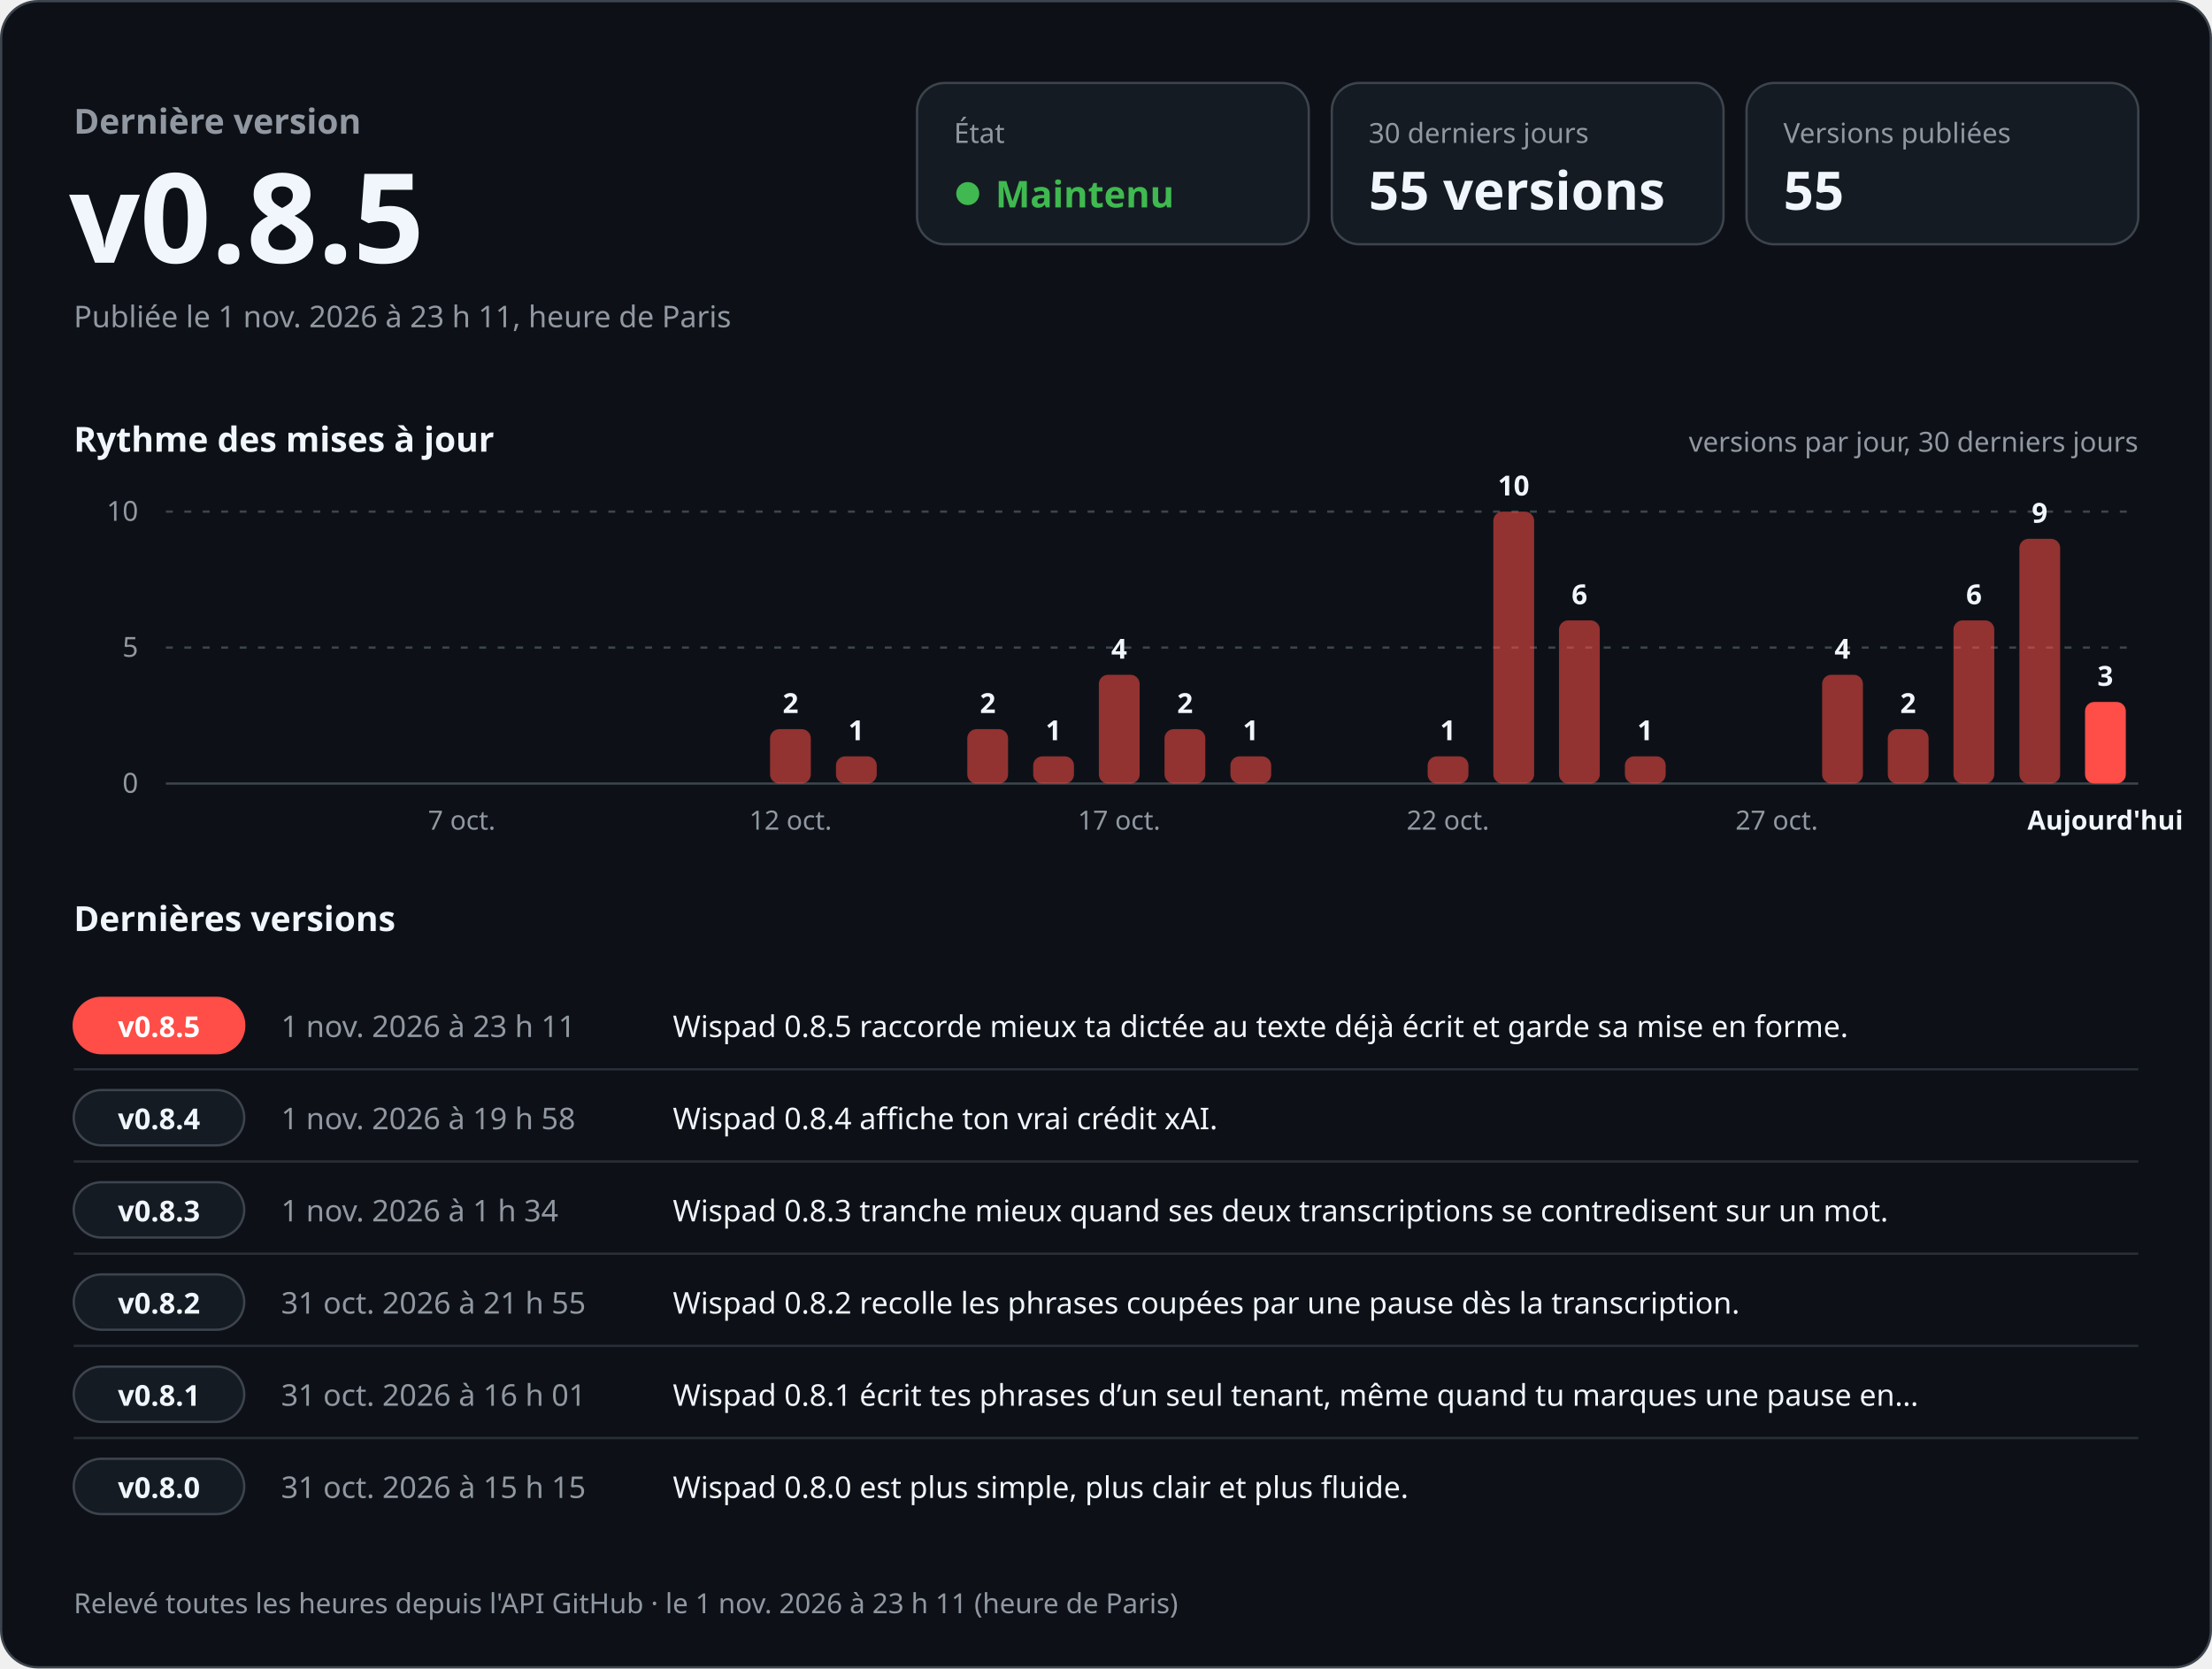
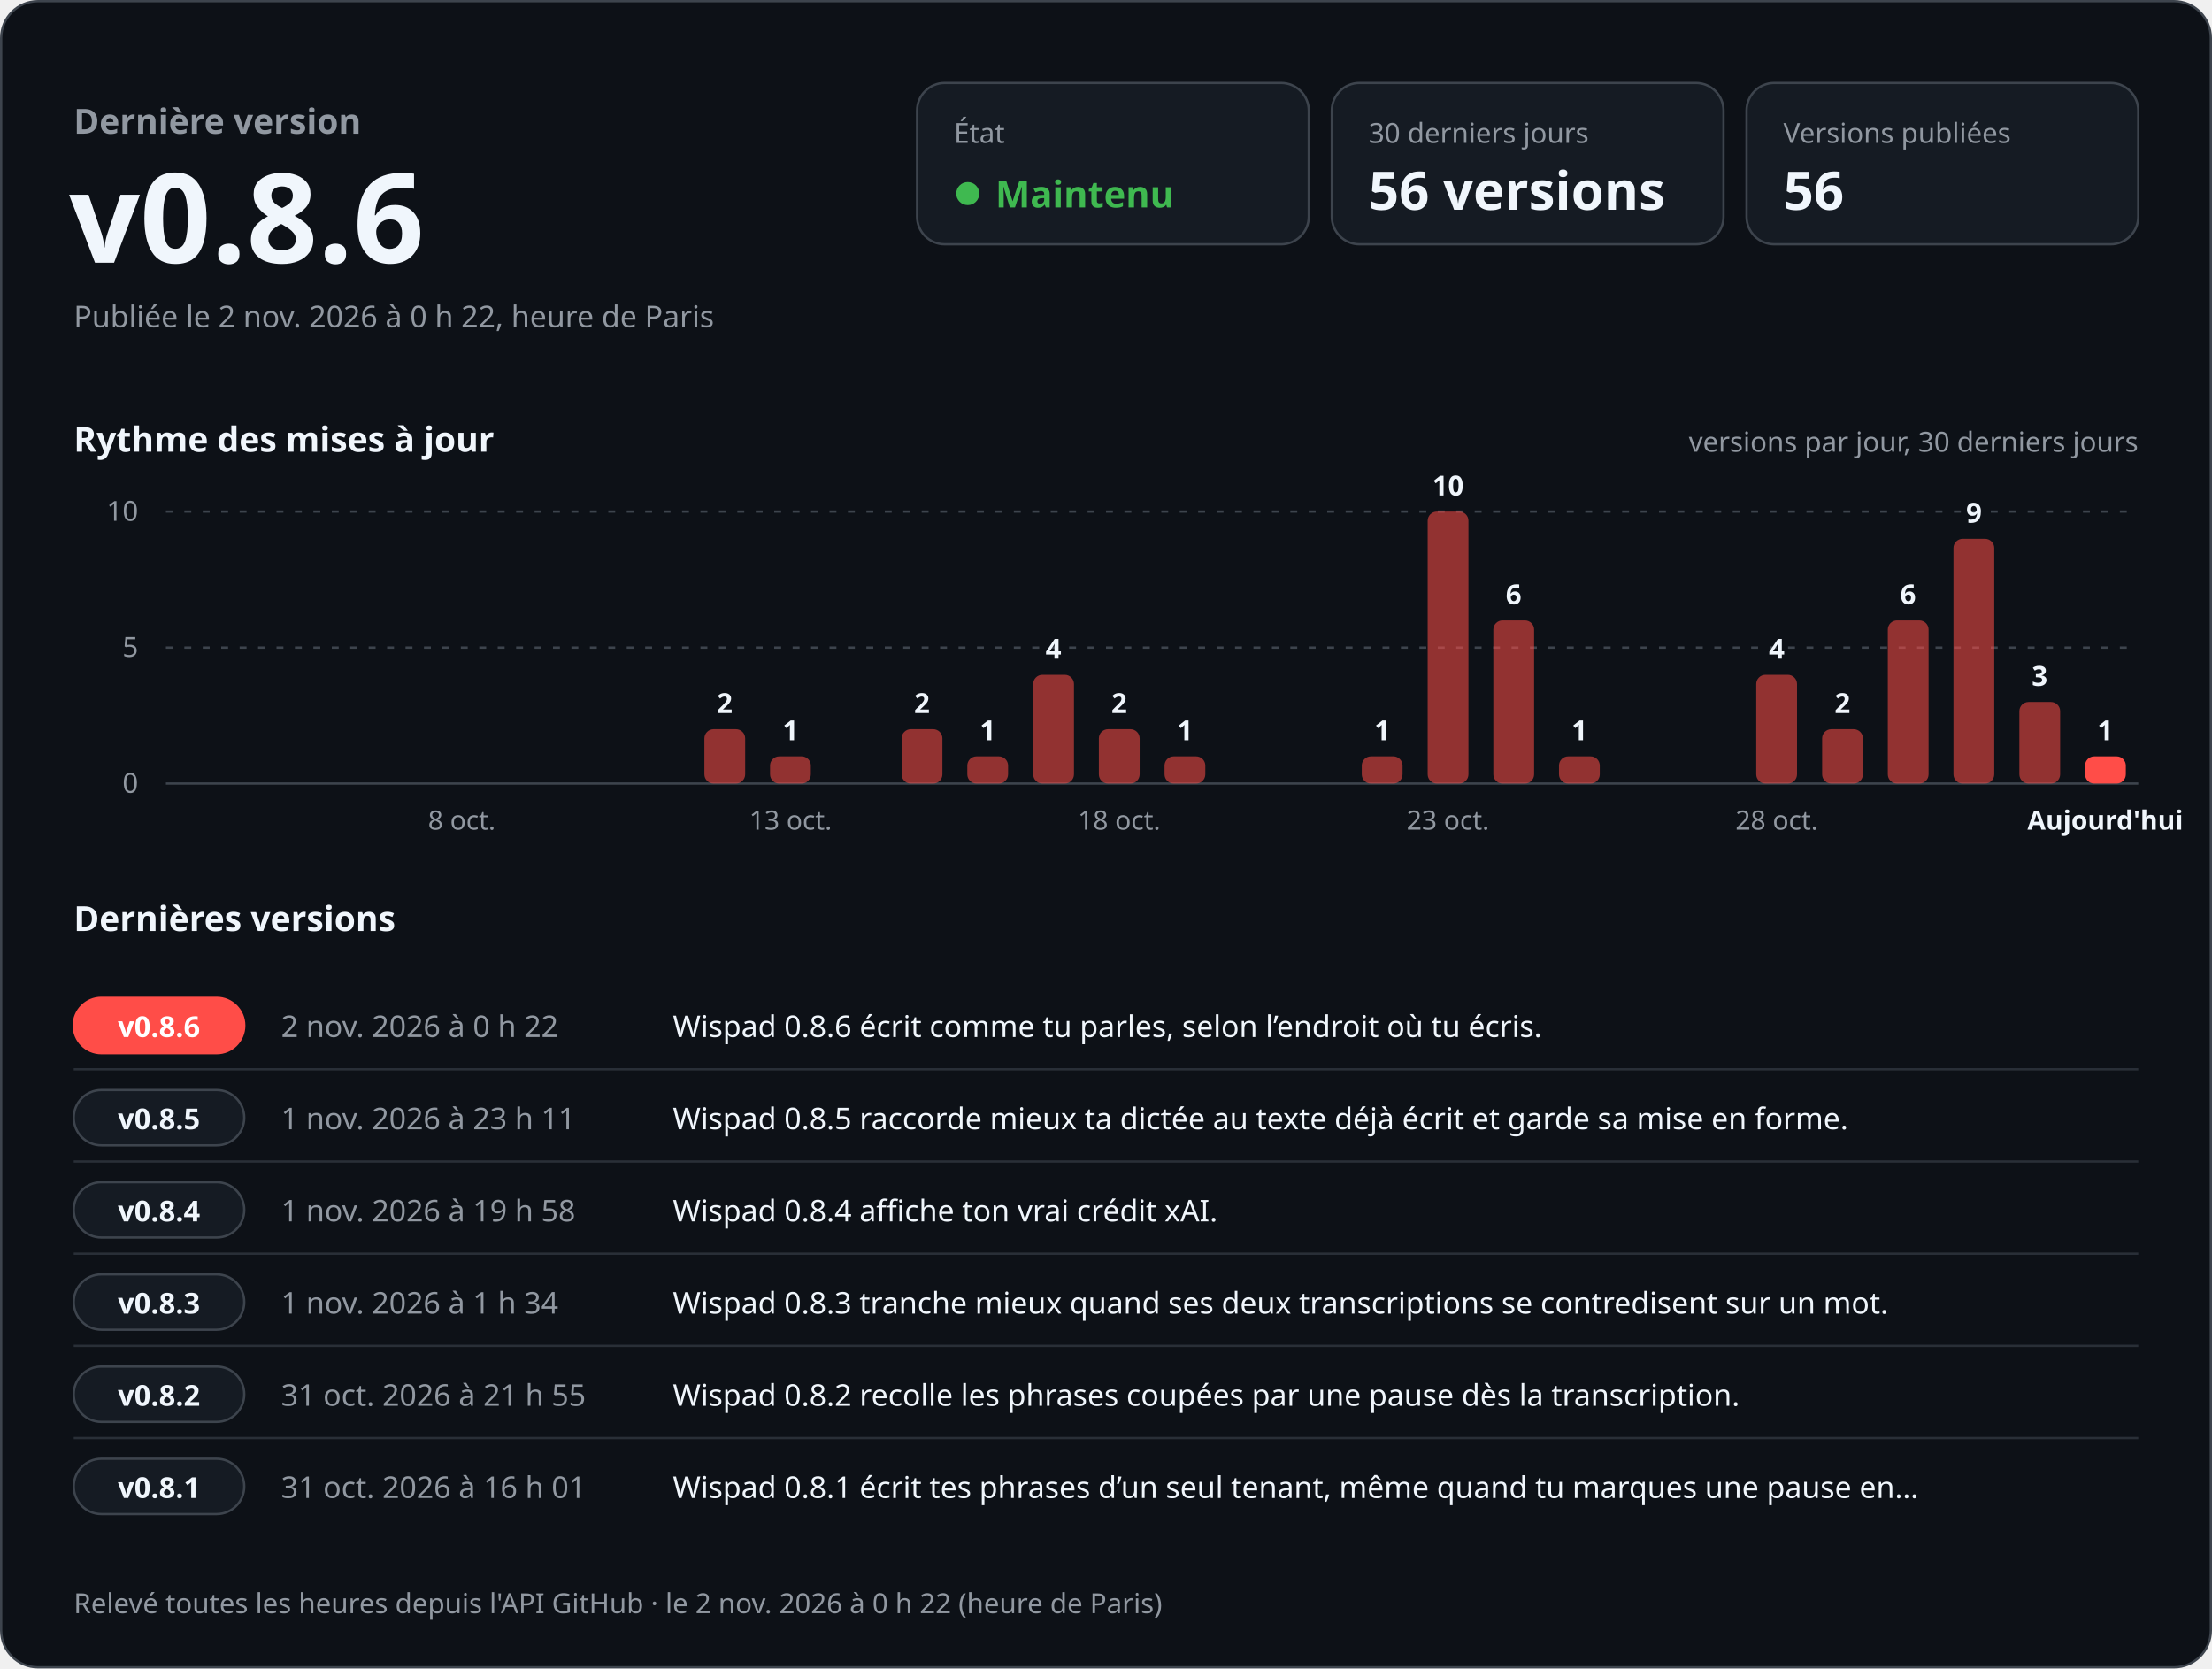
<svg xmlns="http://www.w3.org/2000/svg" width="960" height="724" viewBox="0 0 960 724" role="img" aria-labelledby="titre desc" font-family="-apple-system, BlinkMacSystemFont, 'Segoe UI', 'Noto Sans', Helvetica, Arial, sans-serif" style="font-variant-numeric: tabular-nums">
  <rect x="0.5" y="0.5" width="959" height="723" rx="16" fill="#0d1117" stroke="#3d444d" />
  <text x="32.0" y="58.0" font-size="15" font-weight="600" fill="#9198a1" text-anchor="start">Dernière version</text>
-   <text x="30.0" y="114.0" font-size="54" font-weight="700" fill="#f0f6fc" text-anchor="start">v0.8.5</text>
-   <text x="32.0" y="142.0" font-size="13" font-weight="400" fill="#9198a1" text-anchor="start">Publiée le 1 nov. 2026 à 23 h 11, heure de Paris</text>
+   <text x="30.0" y="114.0" font-size="54" font-weight="700" fill="#f0f6fc" text-anchor="start">v0.8.6</text>
+   <text x="32.0" y="142.0" font-size="13" font-weight="400" fill="#9198a1" text-anchor="start">Publiée le 2 nov. 2026 à 0 h 22, heure de Paris</text>
  <rect x="398" y="36" width="170" height="70" rx="12" fill="#151b23" stroke="#3d444d" />
  <text x="414.0" y="62.0" font-size="12" font-weight="500" fill="#9198a1" text-anchor="start">État</text>
  <circle cx="420" cy="84" r="5" fill="#3fb950" />
  <text x="432.0" y="90.0" font-size="16" font-weight="700" fill="#3fb950" text-anchor="start">Maintenu</text>
  <rect x="578" y="36" width="170" height="70" rx="12" fill="#151b23" stroke="#3d444d" />
  <text x="594.0" y="62.0" font-size="12" font-weight="500" fill="#9198a1" text-anchor="start">30 derniers jours</text>
-   <text x="594.0" y="91.0" font-size="23" font-weight="700" fill="#f0f6fc" text-anchor="start">55 versions</text>
+   <text x="594.0" y="91.0" font-size="23" font-weight="700" fill="#f0f6fc" text-anchor="start">56 versions</text>
  <rect x="758" y="36" width="170" height="70" rx="12" fill="#151b23" stroke="#3d444d" />
  <text x="774.0" y="62.0" font-size="12" font-weight="500" fill="#9198a1" text-anchor="start">Versions publiées</text>
-   <text x="774.0" y="91.0" font-size="23" font-weight="700" fill="#f0f6fc" text-anchor="start">55</text>
+   <text x="774.0" y="91.0" font-size="23" font-weight="700" fill="#f0f6fc" text-anchor="start">56</text>
  <text x="32.0" y="196.0" font-size="15" font-weight="600" fill="#f0f6fc" text-anchor="start">Rythme des mises à jour</text>
  <text x="928.0" y="196.0" font-size="12" font-weight="400" fill="#9198a1" text-anchor="end">versions par jour, 30 derniers jours</text>
  <line x1="72" y1="340.0" x2="928" y2="340.0" stroke="#3d444d" />
  <text x="60.0" y="344.0" font-size="12" font-weight="400" fill="#9198a1" text-anchor="end">0</text>
  <line x1="72" y1="281.0" x2="928" y2="281.0" stroke="#3d444d" stroke-dasharray="3 5" />
  <text x="60.0" y="285.0" font-size="12" font-weight="400" fill="#9198a1" text-anchor="end">5</text>
  <line x1="72" y1="222.0" x2="928" y2="222.0" stroke="#3d444d" stroke-dasharray="3 5" />
  <text x="60.0" y="226.0" font-size="12" font-weight="400" fill="#9198a1" text-anchor="end">10</text>
-   <text x="200.4" y="360.0" font-size="11.5" font-weight="400" fill="#9198a1" text-anchor="middle">7 oct.</text>
-   <rect x="334.2" y="316.4" width="17.7" height="23.6" rx="4.0" fill="#ff4d48" fill-opacity="0.55" />
-   <text x="343.1" y="309.4" font-size="12" font-weight="600" fill="#f0f6fc" text-anchor="middle">2</text>
-   <text x="343.1" y="360.0" font-size="11.5" font-weight="400" fill="#9198a1" text-anchor="middle">12 oct.</text>
-   <rect x="362.8" y="328.2" width="17.7" height="11.8" rx="4.0" fill="#ff4d48" fill-opacity="0.55" />
-   <text x="371.6" y="321.2" font-size="12" font-weight="600" fill="#f0f6fc" text-anchor="middle">1</text>
-   <rect x="419.8" y="316.4" width="17.7" height="23.6" rx="4.0" fill="#ff4d48" fill-opacity="0.55" />
-   <text x="428.7" y="309.4" font-size="12" font-weight="600" fill="#f0f6fc" text-anchor="middle">2</text>
-   <rect x="448.4" y="328.2" width="17.7" height="11.8" rx="4.0" fill="#ff4d48" fill-opacity="0.55" />
-   <text x="457.2" y="321.2" font-size="12" font-weight="600" fill="#f0f6fc" text-anchor="middle">1</text>
-   <rect x="476.9" y="292.8" width="17.7" height="47.2" rx="4.0" fill="#ff4d48" fill-opacity="0.55" />
-   <text x="485.7" y="285.8" font-size="12" font-weight="600" fill="#f0f6fc" text-anchor="middle">4</text>
-   <text x="485.7" y="360.0" font-size="11.5" font-weight="400" fill="#9198a1" text-anchor="middle">17 oct.</text>
-   <rect x="505.4" y="316.4" width="17.7" height="23.6" rx="4.0" fill="#ff4d48" fill-opacity="0.55" />
-   <text x="514.3" y="309.4" font-size="12" font-weight="600" fill="#f0f6fc" text-anchor="middle">2</text>
-   <rect x="534.0" y="328.2" width="17.7" height="11.8" rx="4.0" fill="#ff4d48" fill-opacity="0.55" />
-   <text x="542.8" y="321.2" font-size="12" font-weight="600" fill="#f0f6fc" text-anchor="middle">1</text>
-   <rect x="619.6" y="328.2" width="17.7" height="11.8" rx="4.0" fill="#ff4d48" fill-opacity="0.55" />
-   <text x="628.4" y="321.2" font-size="12" font-weight="600" fill="#f0f6fc" text-anchor="middle">1</text>
-   <text x="628.4" y="360.0" font-size="11.5" font-weight="400" fill="#9198a1" text-anchor="middle">22 oct.</text>
-   <rect x="648.1" y="222.0" width="17.7" height="118.0" rx="4.0" fill="#ff4d48" fill-opacity="0.55" />
-   <text x="656.9" y="215.0" font-size="12" font-weight="600" fill="#f0f6fc" text-anchor="middle">10</text>
-   <rect x="676.6" y="269.2" width="17.7" height="70.8" rx="4.0" fill="#ff4d48" fill-opacity="0.55" />
-   <text x="685.5" y="262.2" font-size="12" font-weight="600" fill="#f0f6fc" text-anchor="middle">6</text>
-   <rect x="705.2" y="328.2" width="17.7" height="11.8" rx="4.0" fill="#ff4d48" fill-opacity="0.55" />
-   <text x="714.0" y="321.2" font-size="12" font-weight="600" fill="#f0f6fc" text-anchor="middle">1</text>
-   <text x="771.1" y="360.0" font-size="11.5" font-weight="400" fill="#9198a1" text-anchor="middle">27 oct.</text>
-   <rect x="790.8" y="292.8" width="17.7" height="47.2" rx="4.0" fill="#ff4d48" fill-opacity="0.55" />
-   <text x="799.6" y="285.8" font-size="12" font-weight="600" fill="#f0f6fc" text-anchor="middle">4</text>
-   <rect x="819.3" y="316.4" width="17.7" height="23.6" rx="4.0" fill="#ff4d48" fill-opacity="0.55" />
-   <text x="828.1" y="309.4" font-size="12" font-weight="600" fill="#f0f6fc" text-anchor="middle">2</text>
-   <rect x="847.8" y="269.2" width="17.7" height="70.8" rx="4.0" fill="#ff4d48" fill-opacity="0.55" />
-   <text x="856.7" y="262.2" font-size="12" font-weight="600" fill="#f0f6fc" text-anchor="middle">6</text>
-   <rect x="876.4" y="233.8" width="17.7" height="106.2" rx="4.0" fill="#ff4d48" fill-opacity="0.55" />
-   <text x="885.2" y="226.8" font-size="12" font-weight="600" fill="#f0f6fc" text-anchor="middle">9</text>
-   <rect x="904.9" y="304.6" width="17.7" height="35.4" rx="4.0" fill="#ff4d48" fill-opacity="1" />
-   <text x="913.7" y="297.6" font-size="12" font-weight="600" fill="#f0f6fc" text-anchor="middle">3</text>
+   <text x="200.4" y="360.0" font-size="11.5" font-weight="400" fill="#9198a1" text-anchor="middle">8 oct.</text>
+   <rect x="305.7" y="316.4" width="17.7" height="23.6" rx="4.0" fill="#ff4d48" fill-opacity="0.55" />
+   <text x="314.5" y="309.4" font-size="12" font-weight="600" fill="#f0f6fc" text-anchor="middle">2</text>
+   <rect x="334.2" y="328.2" width="17.7" height="11.8" rx="4.0" fill="#ff4d48" fill-opacity="0.55" />
+   <text x="343.1" y="321.2" font-size="12" font-weight="600" fill="#f0f6fc" text-anchor="middle">1</text>
+   <text x="343.1" y="360.0" font-size="11.5" font-weight="400" fill="#9198a1" text-anchor="middle">13 oct.</text>
+   <rect x="391.3" y="316.4" width="17.7" height="23.6" rx="4.0" fill="#ff4d48" fill-opacity="0.55" />
+   <text x="400.1" y="309.4" font-size="12" font-weight="600" fill="#f0f6fc" text-anchor="middle">2</text>
+   <rect x="419.8" y="328.2" width="17.7" height="11.8" rx="4.0" fill="#ff4d48" fill-opacity="0.55" />
+   <text x="428.7" y="321.2" font-size="12" font-weight="600" fill="#f0f6fc" text-anchor="middle">1</text>
+   <rect x="448.4" y="292.8" width="17.7" height="47.2" rx="4.0" fill="#ff4d48" fill-opacity="0.55" />
+   <text x="457.2" y="285.8" font-size="12" font-weight="600" fill="#f0f6fc" text-anchor="middle">4</text>
+   <rect x="476.9" y="316.4" width="17.7" height="23.6" rx="4.0" fill="#ff4d48" fill-opacity="0.55" />
+   <text x="485.7" y="309.4" font-size="12" font-weight="600" fill="#f0f6fc" text-anchor="middle">2</text>
+   <text x="485.7" y="360.0" font-size="11.5" font-weight="400" fill="#9198a1" text-anchor="middle">18 oct.</text>
+   <rect x="505.4" y="328.2" width="17.7" height="11.8" rx="4.0" fill="#ff4d48" fill-opacity="0.55" />
+   <text x="514.3" y="321.2" font-size="12" font-weight="600" fill="#f0f6fc" text-anchor="middle">1</text>
+   <rect x="591.0" y="328.2" width="17.7" height="11.8" rx="4.0" fill="#ff4d48" fill-opacity="0.55" />
+   <text x="599.9" y="321.2" font-size="12" font-weight="600" fill="#f0f6fc" text-anchor="middle">1</text>
+   <rect x="619.6" y="222.0" width="17.7" height="118.0" rx="4.0" fill="#ff4d48" fill-opacity="0.55" />
+   <text x="628.4" y="215.0" font-size="12" font-weight="600" fill="#f0f6fc" text-anchor="middle">10</text>
+   <text x="628.4" y="360.0" font-size="11.5" font-weight="400" fill="#9198a1" text-anchor="middle">23 oct.</text>
+   <rect x="648.1" y="269.2" width="17.7" height="70.8" rx="4.0" fill="#ff4d48" fill-opacity="0.55" />
+   <text x="656.9" y="262.2" font-size="12" font-weight="600" fill="#f0f6fc" text-anchor="middle">6</text>
+   <rect x="676.6" y="328.2" width="17.7" height="11.8" rx="4.0" fill="#ff4d48" fill-opacity="0.55" />
+   <text x="685.5" y="321.2" font-size="12" font-weight="600" fill="#f0f6fc" text-anchor="middle">1</text>
+   <rect x="762.2" y="292.8" width="17.7" height="47.2" rx="4.0" fill="#ff4d48" fill-opacity="0.55" />
+   <text x="771.1" y="285.8" font-size="12" font-weight="600" fill="#f0f6fc" text-anchor="middle">4</text>
+   <text x="771.1" y="360.0" font-size="11.5" font-weight="400" fill="#9198a1" text-anchor="middle">28 oct.</text>
+   <rect x="790.8" y="316.4" width="17.7" height="23.6" rx="4.0" fill="#ff4d48" fill-opacity="0.55" />
+   <text x="799.6" y="309.4" font-size="12" font-weight="600" fill="#f0f6fc" text-anchor="middle">2</text>
+   <rect x="819.3" y="269.2" width="17.7" height="70.8" rx="4.0" fill="#ff4d48" fill-opacity="0.55" />
+   <text x="828.1" y="262.2" font-size="12" font-weight="600" fill="#f0f6fc" text-anchor="middle">6</text>
+   <rect x="847.8" y="233.8" width="17.7" height="106.2" rx="4.0" fill="#ff4d48" fill-opacity="0.55" />
+   <text x="856.7" y="226.8" font-size="12" font-weight="600" fill="#f0f6fc" text-anchor="middle">9</text>
+   <rect x="876.4" y="304.6" width="17.7" height="35.4" rx="4.0" fill="#ff4d48" fill-opacity="0.55" />
+   <text x="885.2" y="297.6" font-size="12" font-weight="600" fill="#f0f6fc" text-anchor="middle">3</text>
+   <rect x="904.9" y="328.2" width="17.7" height="11.8" rx="4.0" fill="#ff4d48" fill-opacity="1" />
+   <text x="913.7" y="321.2" font-size="12" font-weight="600" fill="#f0f6fc" text-anchor="middle">1</text>
  <text x="913.7" y="360.0" font-size="11.5" font-weight="600" fill="#f0f6fc" text-anchor="middle">Aujourd'hui</text>
  <text x="32.0" y="404.0" font-size="15" font-weight="600" fill="#f0f6fc" text-anchor="start">Dernières versions</text>
  <rect x="32" y="433.0" width="74" height="24" rx="12" fill="#ff4d48" stroke="#ff4d48" />
-   <text x="69.0" y="450.0" font-size="12.5" font-weight="700" fill="#ffffff" text-anchor="middle">v0.8.5</text>
-   <text x="122.0" y="450.0" font-size="13" font-weight="500" fill="#9198a1" text-anchor="start">1 nov. 2026 à 23 h 11</text>
-   <text x="292.0" y="450.0" font-size="13" font-weight="400" fill="#f0f6fc" text-anchor="start">Wispad 0.8.5 raccorde mieux ta dictée au texte déjà écrit et garde sa mise en forme.</text>
+   <text x="69.0" y="450.0" font-size="12.5" font-weight="700" fill="#ffffff" text-anchor="middle">v0.8.6</text>
+   <text x="122.0" y="450.0" font-size="13" font-weight="500" fill="#9198a1" text-anchor="start">2 nov. 2026 à 0 h 22</text>
+   <text x="292.0" y="450.0" font-size="13" font-weight="400" fill="#f0f6fc" text-anchor="start">Wispad 0.8.6 écrit comme tu parles, selon l’endroit où tu écris.</text>
  <line x1="32" y1="464.0" x2="928" y2="464.0" stroke="#3d444d" stroke-opacity="0.6" />
  <rect x="32" y="473.0" width="74" height="24" rx="12" fill="#151b23" stroke="#3d444d" />
-   <text x="69.0" y="490.0" font-size="12.5" font-weight="700" fill="#f0f6fc" text-anchor="middle">v0.8.4</text>
-   <text x="122.0" y="490.0" font-size="13" font-weight="500" fill="#9198a1" text-anchor="start">1 nov. 2026 à 19 h 58</text>
-   <text x="292.0" y="490.0" font-size="13" font-weight="400" fill="#f0f6fc" text-anchor="start">Wispad 0.8.4 affiche ton vrai crédit xAI.</text>
+   <text x="69.0" y="490.0" font-size="12.5" font-weight="700" fill="#f0f6fc" text-anchor="middle">v0.8.5</text>
+   <text x="122.0" y="490.0" font-size="13" font-weight="500" fill="#9198a1" text-anchor="start">1 nov. 2026 à 23 h 11</text>
+   <text x="292.0" y="490.0" font-size="13" font-weight="400" fill="#f0f6fc" text-anchor="start">Wispad 0.8.5 raccorde mieux ta dictée au texte déjà écrit et garde sa mise en forme.</text>
  <line x1="32" y1="504.0" x2="928" y2="504.0" stroke="#3d444d" stroke-opacity="0.6" />
  <rect x="32" y="513.0" width="74" height="24" rx="12" fill="#151b23" stroke="#3d444d" />
-   <text x="69.0" y="530.0" font-size="12.5" font-weight="700" fill="#f0f6fc" text-anchor="middle">v0.8.3</text>
-   <text x="122.0" y="530.0" font-size="13" font-weight="500" fill="#9198a1" text-anchor="start">1 nov. 2026 à 1 h 34</text>
-   <text x="292.0" y="530.0" font-size="13" font-weight="400" fill="#f0f6fc" text-anchor="start">Wispad 0.8.3 tranche mieux quand ses deux transcriptions se contredisent sur un mot.</text>
+   <text x="69.0" y="530.0" font-size="12.5" font-weight="700" fill="#f0f6fc" text-anchor="middle">v0.8.4</text>
+   <text x="122.0" y="530.0" font-size="13" font-weight="500" fill="#9198a1" text-anchor="start">1 nov. 2026 à 19 h 58</text>
+   <text x="292.0" y="530.0" font-size="13" font-weight="400" fill="#f0f6fc" text-anchor="start">Wispad 0.8.4 affiche ton vrai crédit xAI.</text>
  <line x1="32" y1="544.0" x2="928" y2="544.0" stroke="#3d444d" stroke-opacity="0.6" />
  <rect x="32" y="553.0" width="74" height="24" rx="12" fill="#151b23" stroke="#3d444d" />
-   <text x="69.0" y="570.0" font-size="12.5" font-weight="700" fill="#f0f6fc" text-anchor="middle">v0.8.2</text>
-   <text x="122.0" y="570.0" font-size="13" font-weight="500" fill="#9198a1" text-anchor="start">31 oct. 2026 à 21 h 55</text>
-   <text x="292.0" y="570.0" font-size="13" font-weight="400" fill="#f0f6fc" text-anchor="start">Wispad 0.8.2 recolle les phrases coupées par une pause dès la transcription.</text>
+   <text x="69.0" y="570.0" font-size="12.5" font-weight="700" fill="#f0f6fc" text-anchor="middle">v0.8.3</text>
+   <text x="122.0" y="570.0" font-size="13" font-weight="500" fill="#9198a1" text-anchor="start">1 nov. 2026 à 1 h 34</text>
+   <text x="292.0" y="570.0" font-size="13" font-weight="400" fill="#f0f6fc" text-anchor="start">Wispad 0.8.3 tranche mieux quand ses deux transcriptions se contredisent sur un mot.</text>
  <line x1="32" y1="584.0" x2="928" y2="584.0" stroke="#3d444d" stroke-opacity="0.6" />
  <rect x="32" y="593.0" width="74" height="24" rx="12" fill="#151b23" stroke="#3d444d" />
-   <text x="69.0" y="610.0" font-size="12.5" font-weight="700" fill="#f0f6fc" text-anchor="middle">v0.8.1</text>
-   <text x="122.0" y="610.0" font-size="13" font-weight="500" fill="#9198a1" text-anchor="start">31 oct. 2026 à 16 h 01</text>
-   <text x="292.0" y="610.0" font-size="13" font-weight="400" fill="#f0f6fc" text-anchor="start">Wispad 0.8.1 écrit tes phrases d’un seul tenant, même quand tu marques une pause en…</text>
+   <text x="69.0" y="610.0" font-size="12.5" font-weight="700" fill="#f0f6fc" text-anchor="middle">v0.8.2</text>
+   <text x="122.0" y="610.0" font-size="13" font-weight="500" fill="#9198a1" text-anchor="start">31 oct. 2026 à 21 h 55</text>
+   <text x="292.0" y="610.0" font-size="13" font-weight="400" fill="#f0f6fc" text-anchor="start">Wispad 0.8.2 recolle les phrases coupées par une pause dès la transcription.</text>
  <line x1="32" y1="624.0" x2="928" y2="624.0" stroke="#3d444d" stroke-opacity="0.6" />
  <rect x="32" y="633.0" width="74" height="24" rx="12" fill="#151b23" stroke="#3d444d" />
-   <text x="69.0" y="650.0" font-size="12.5" font-weight="700" fill="#f0f6fc" text-anchor="middle">v0.8.0</text>
-   <text x="122.0" y="650.0" font-size="13" font-weight="500" fill="#9198a1" text-anchor="start">31 oct. 2026 à 15 h 15</text>
-   <text x="292.0" y="650.0" font-size="13" font-weight="400" fill="#f0f6fc" text-anchor="start">Wispad 0.8.0 est plus simple, plus clair et plus fluide.</text>
-   <text x="32.0" y="700.0" font-size="12" font-weight="400" fill="#9198a1" text-anchor="start">Relevé toutes les heures depuis l'API GitHub · le 1 nov. 2026 à 23 h 11 (heure de Paris)</text>
+   <text x="69.0" y="650.0" font-size="12.5" font-weight="700" fill="#f0f6fc" text-anchor="middle">v0.8.1</text>
+   <text x="122.0" y="650.0" font-size="13" font-weight="500" fill="#9198a1" text-anchor="start">31 oct. 2026 à 16 h 01</text>
+   <text x="292.0" y="650.0" font-size="13" font-weight="400" fill="#f0f6fc" text-anchor="start">Wispad 0.8.1 écrit tes phrases d’un seul tenant, même quand tu marques une pause en…</text>
+   <text x="32.0" y="700.0" font-size="12" font-weight="400" fill="#9198a1" text-anchor="start">Relevé toutes les heures depuis l'API GitHub · le 2 nov. 2026 à 0 h 22 (heure de Paris)</text>
</svg>
